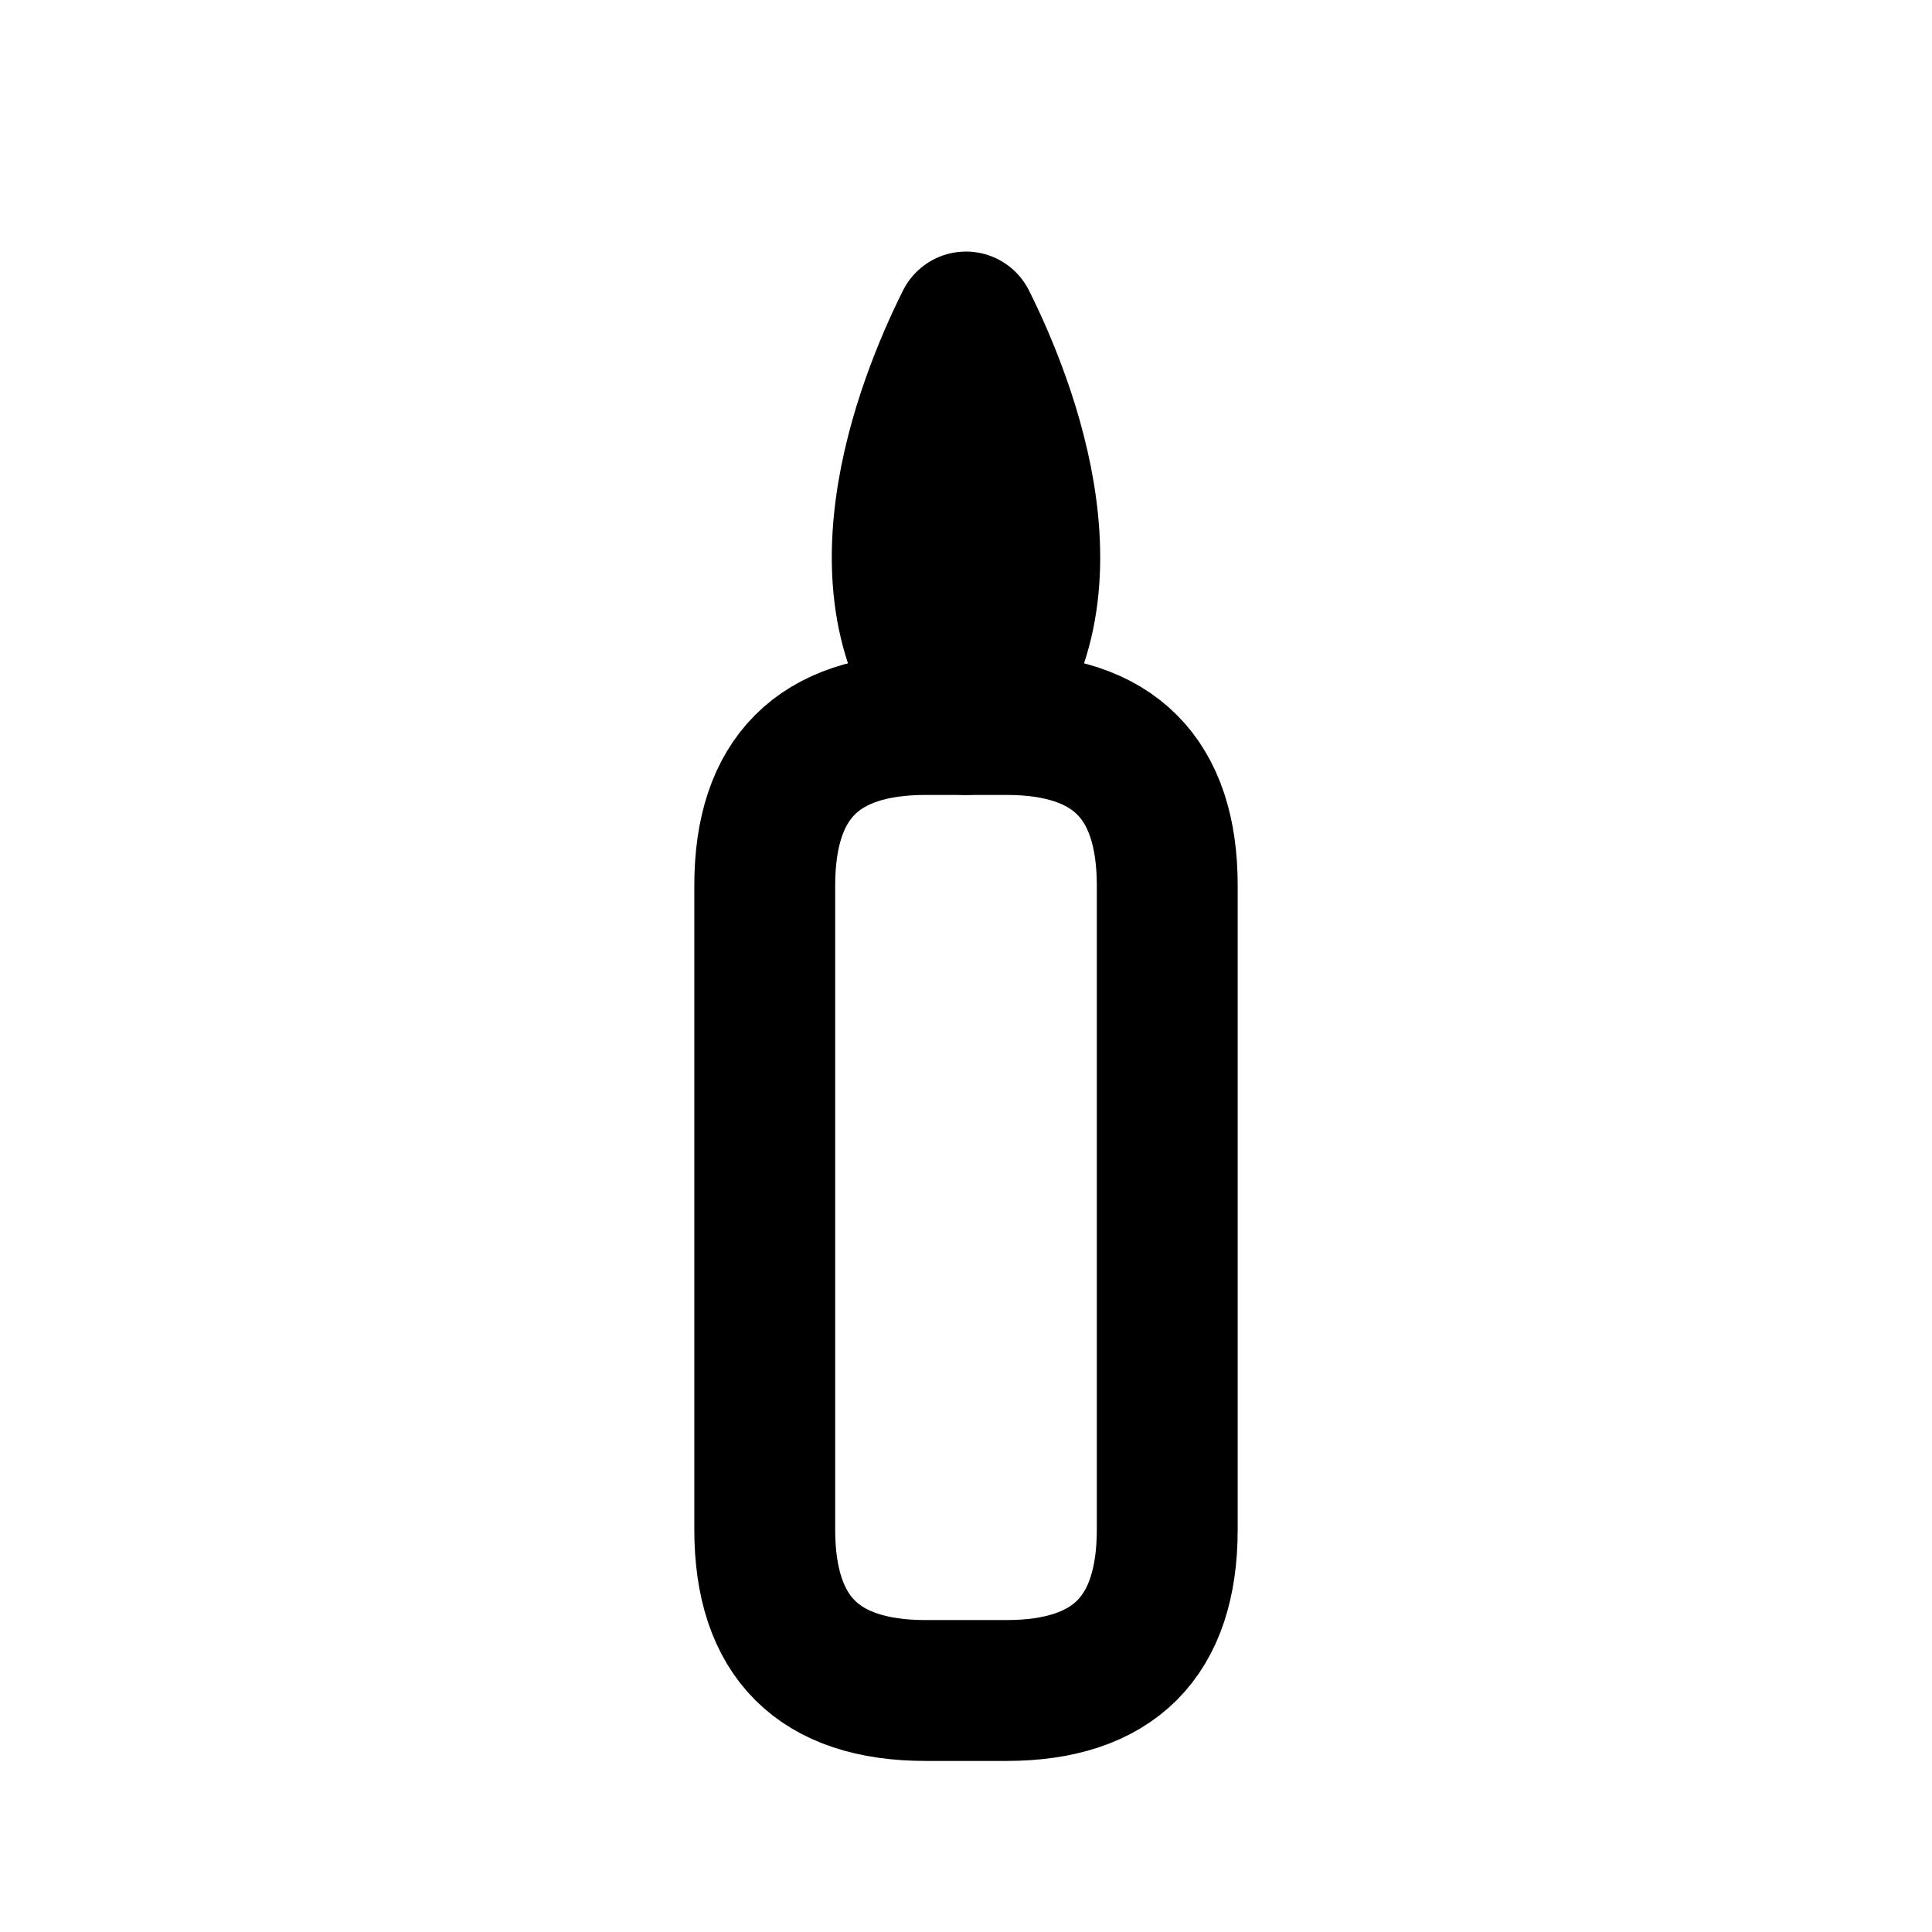
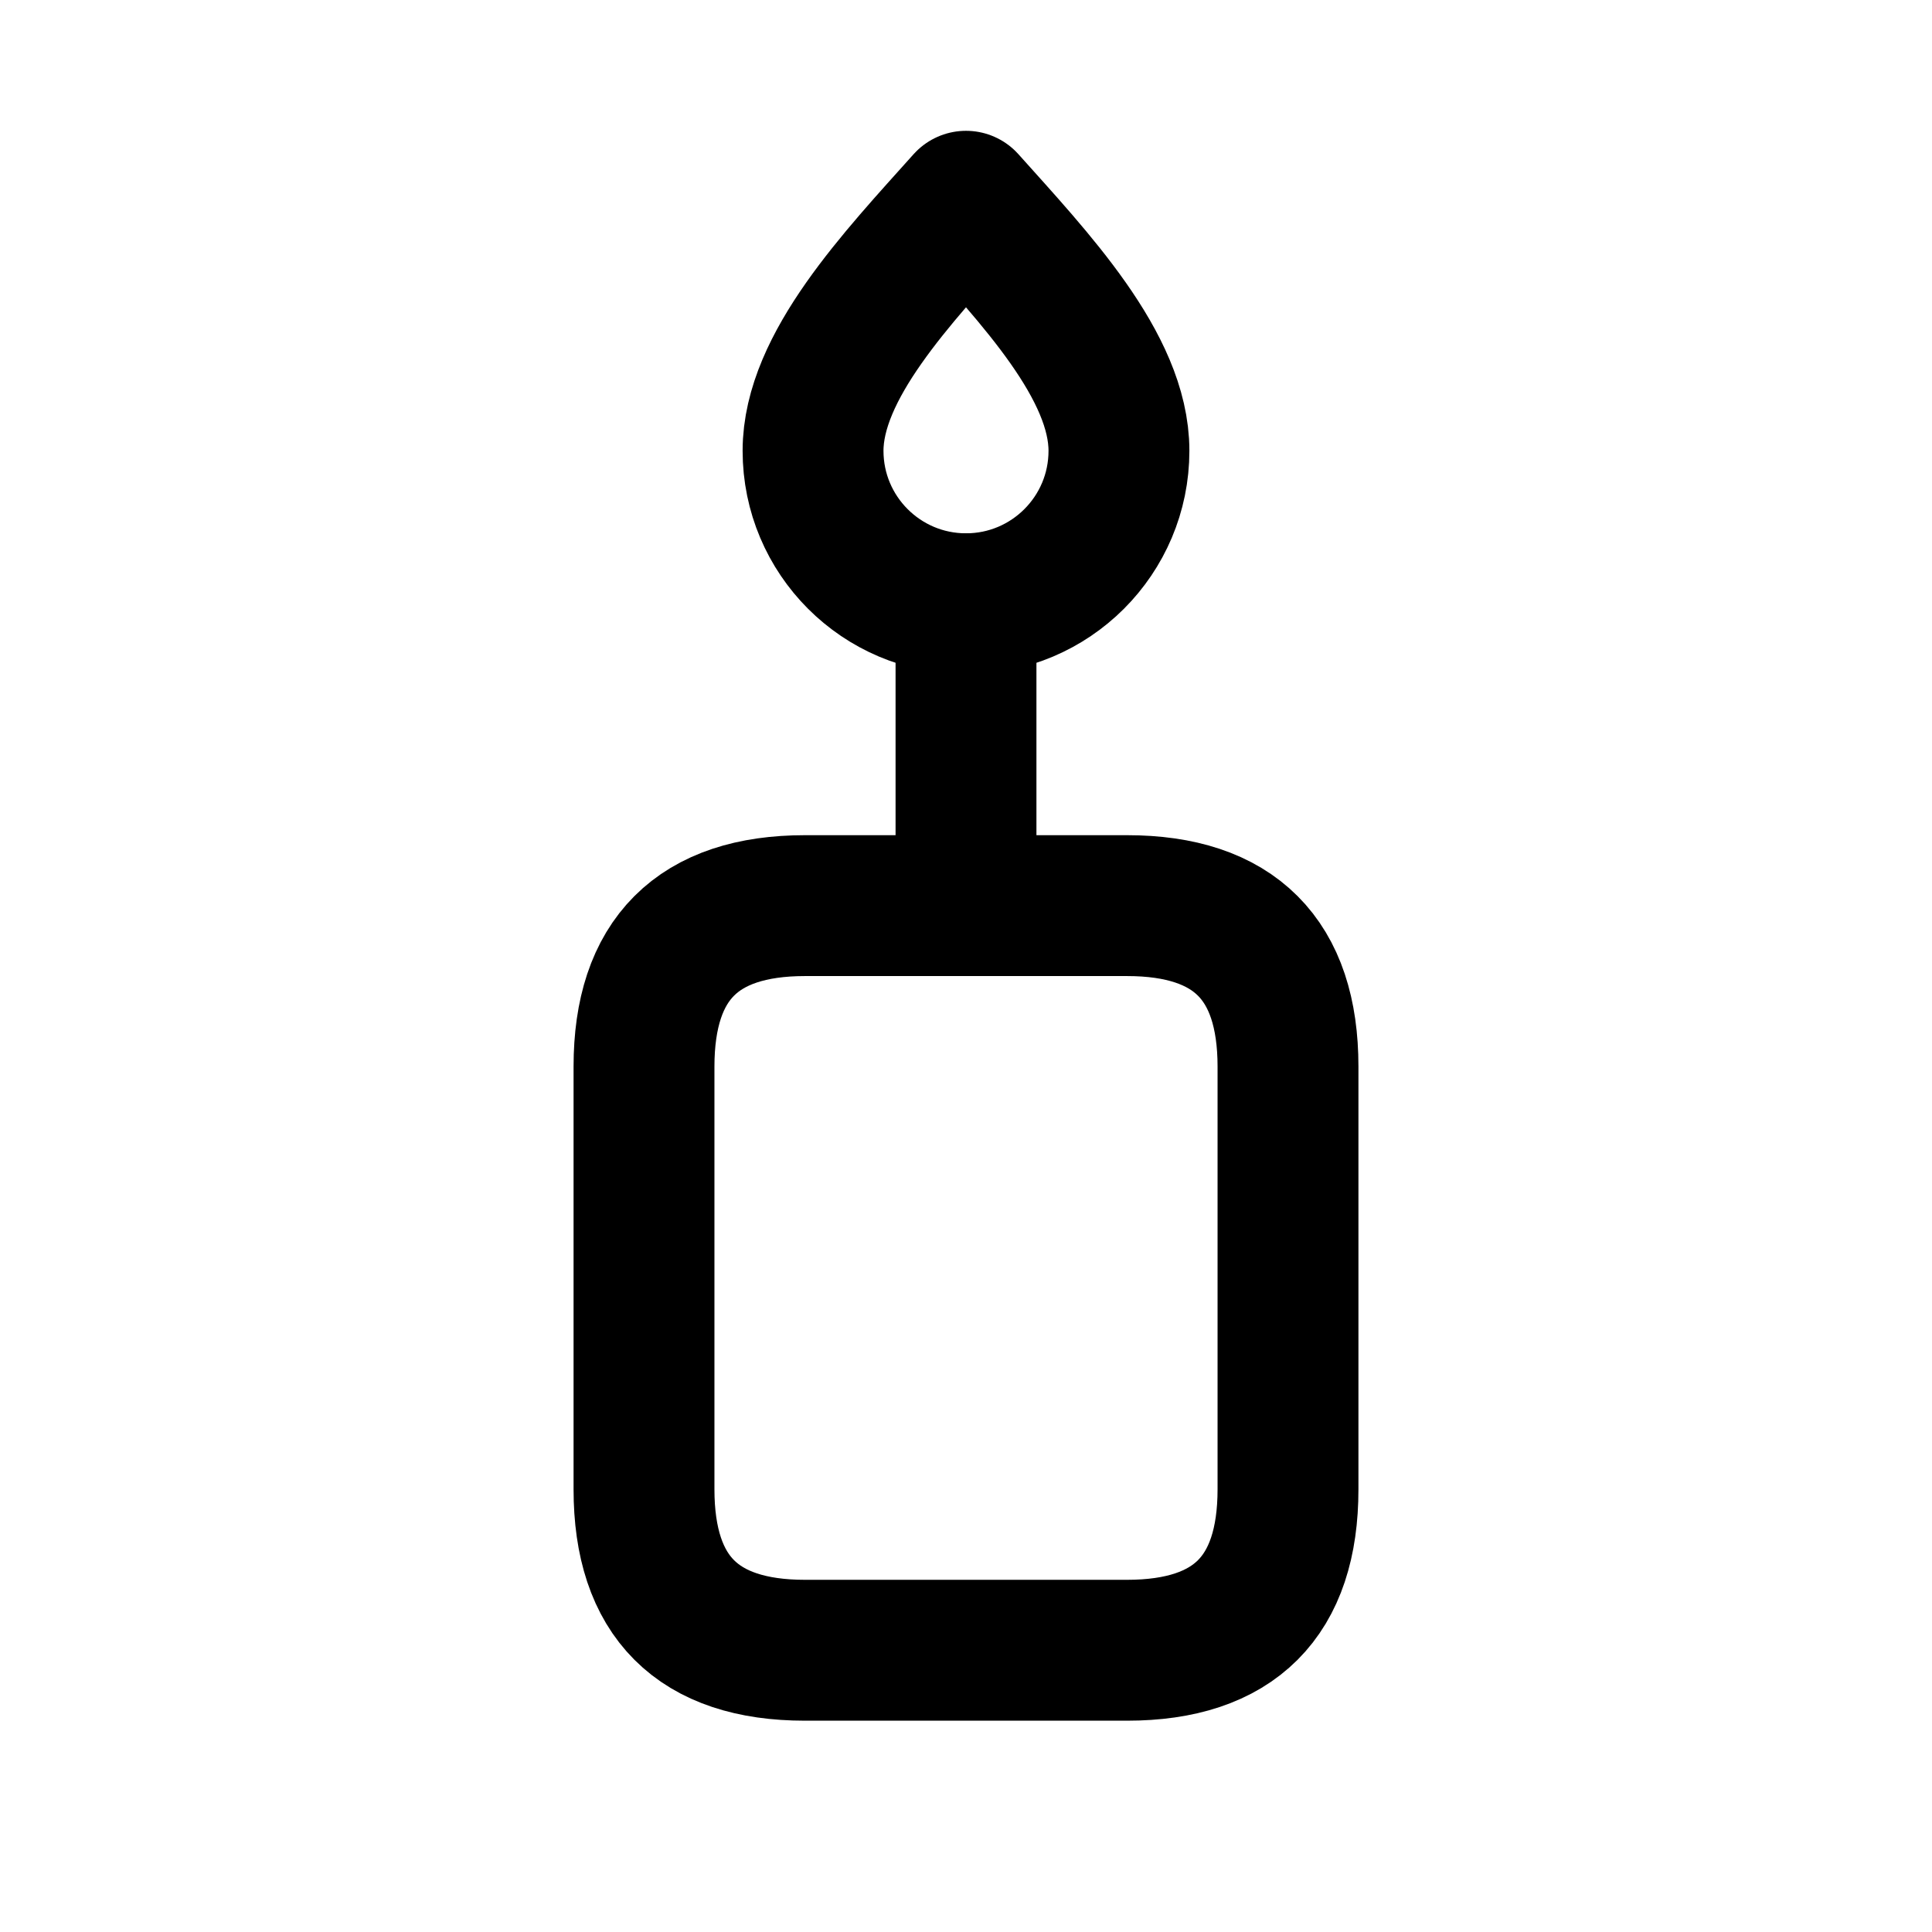
<svg xmlns="http://www.w3.org/2000/svg" viewBox="0 0 24 24" width="24" height="24" fill="none" stroke="currentColor" stroke-width="1.75" stroke-linecap="round" stroke-linejoin="round">
-   <path d="M11.5 21 Q9.5 21 9.5 19 L9.5 11 Q9.5 9 11.5 9 L12.5 9 Q14.5 9 14.5 11 L14.5 19 Q14.5 21 12.5 21 Z" />
-   <path d="M12 9 C10.5 7.5 11.5 5 12 4 C12.5 5 13.5 7.5 12 9 Z" />
+   <path d="M8 13.25 Q8 11.25 10 11.25 L14 11.25 Q16 11.25 16 13.25 L16 18.5 Q16 20.5 14 20.5 L10 20.5 Q8 20.5 8 18.5 Z" />
+   <path d="M12 7.5 L 12 11.25" />
+   <path d="M12 2.5 C12.85 3.45 13.9 4.55 13.9 5.6 A1.9 1.9 0 0 1 10.1 5.6 C10.1 4.55 11.15 3.45 12 2.5 Z" />
</svg>
